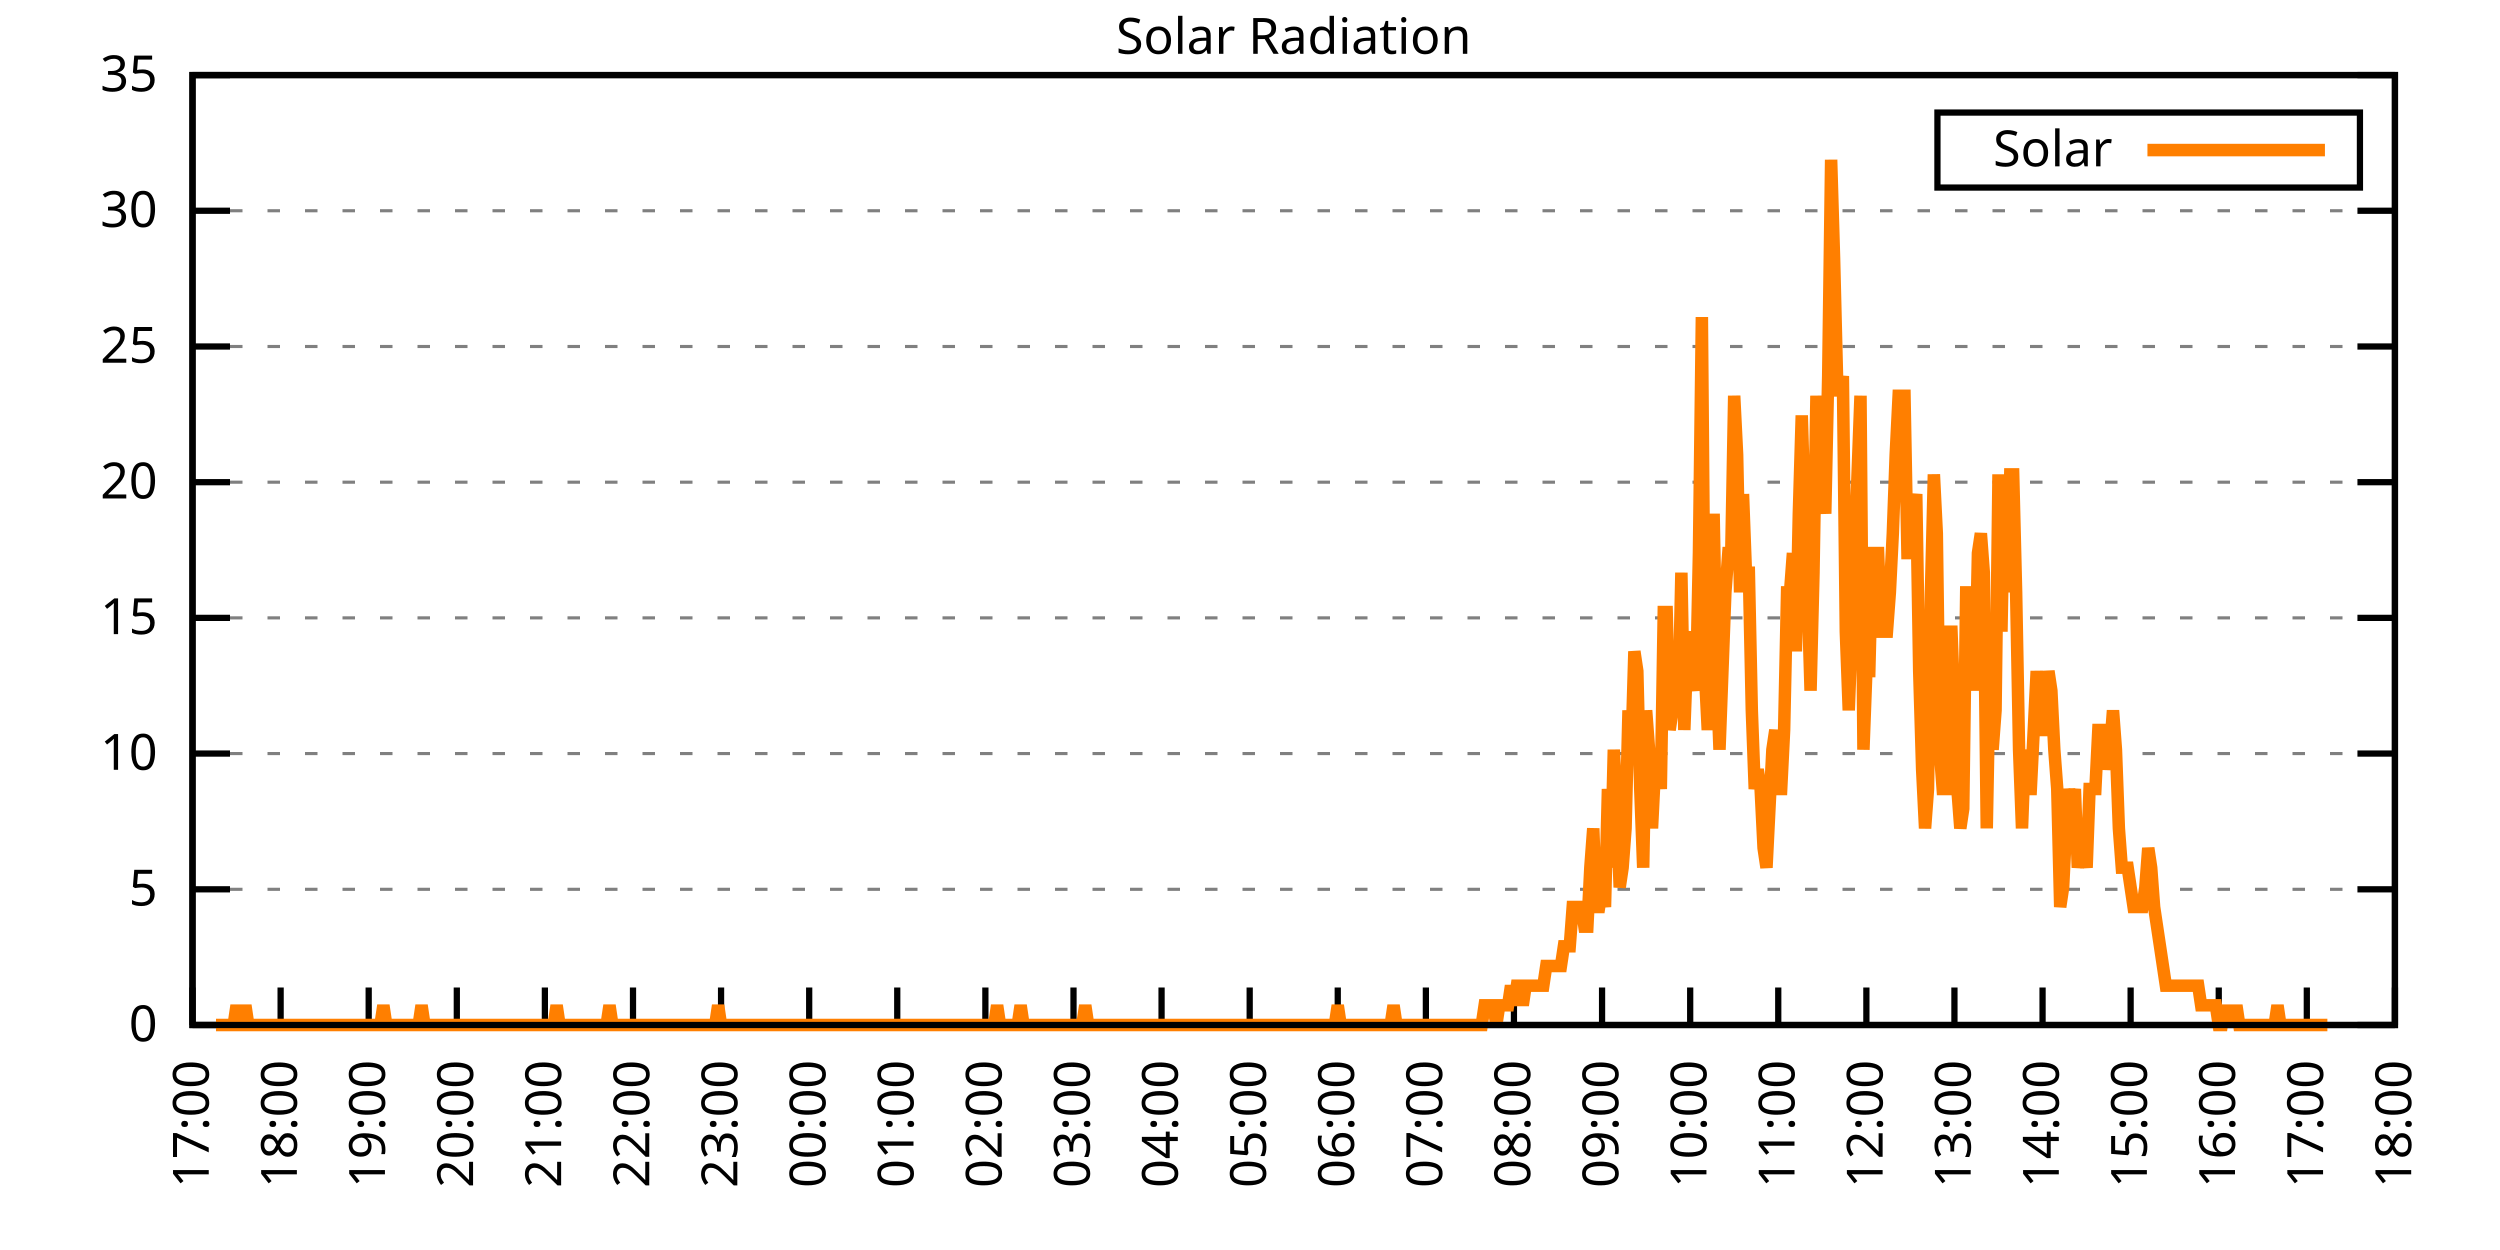
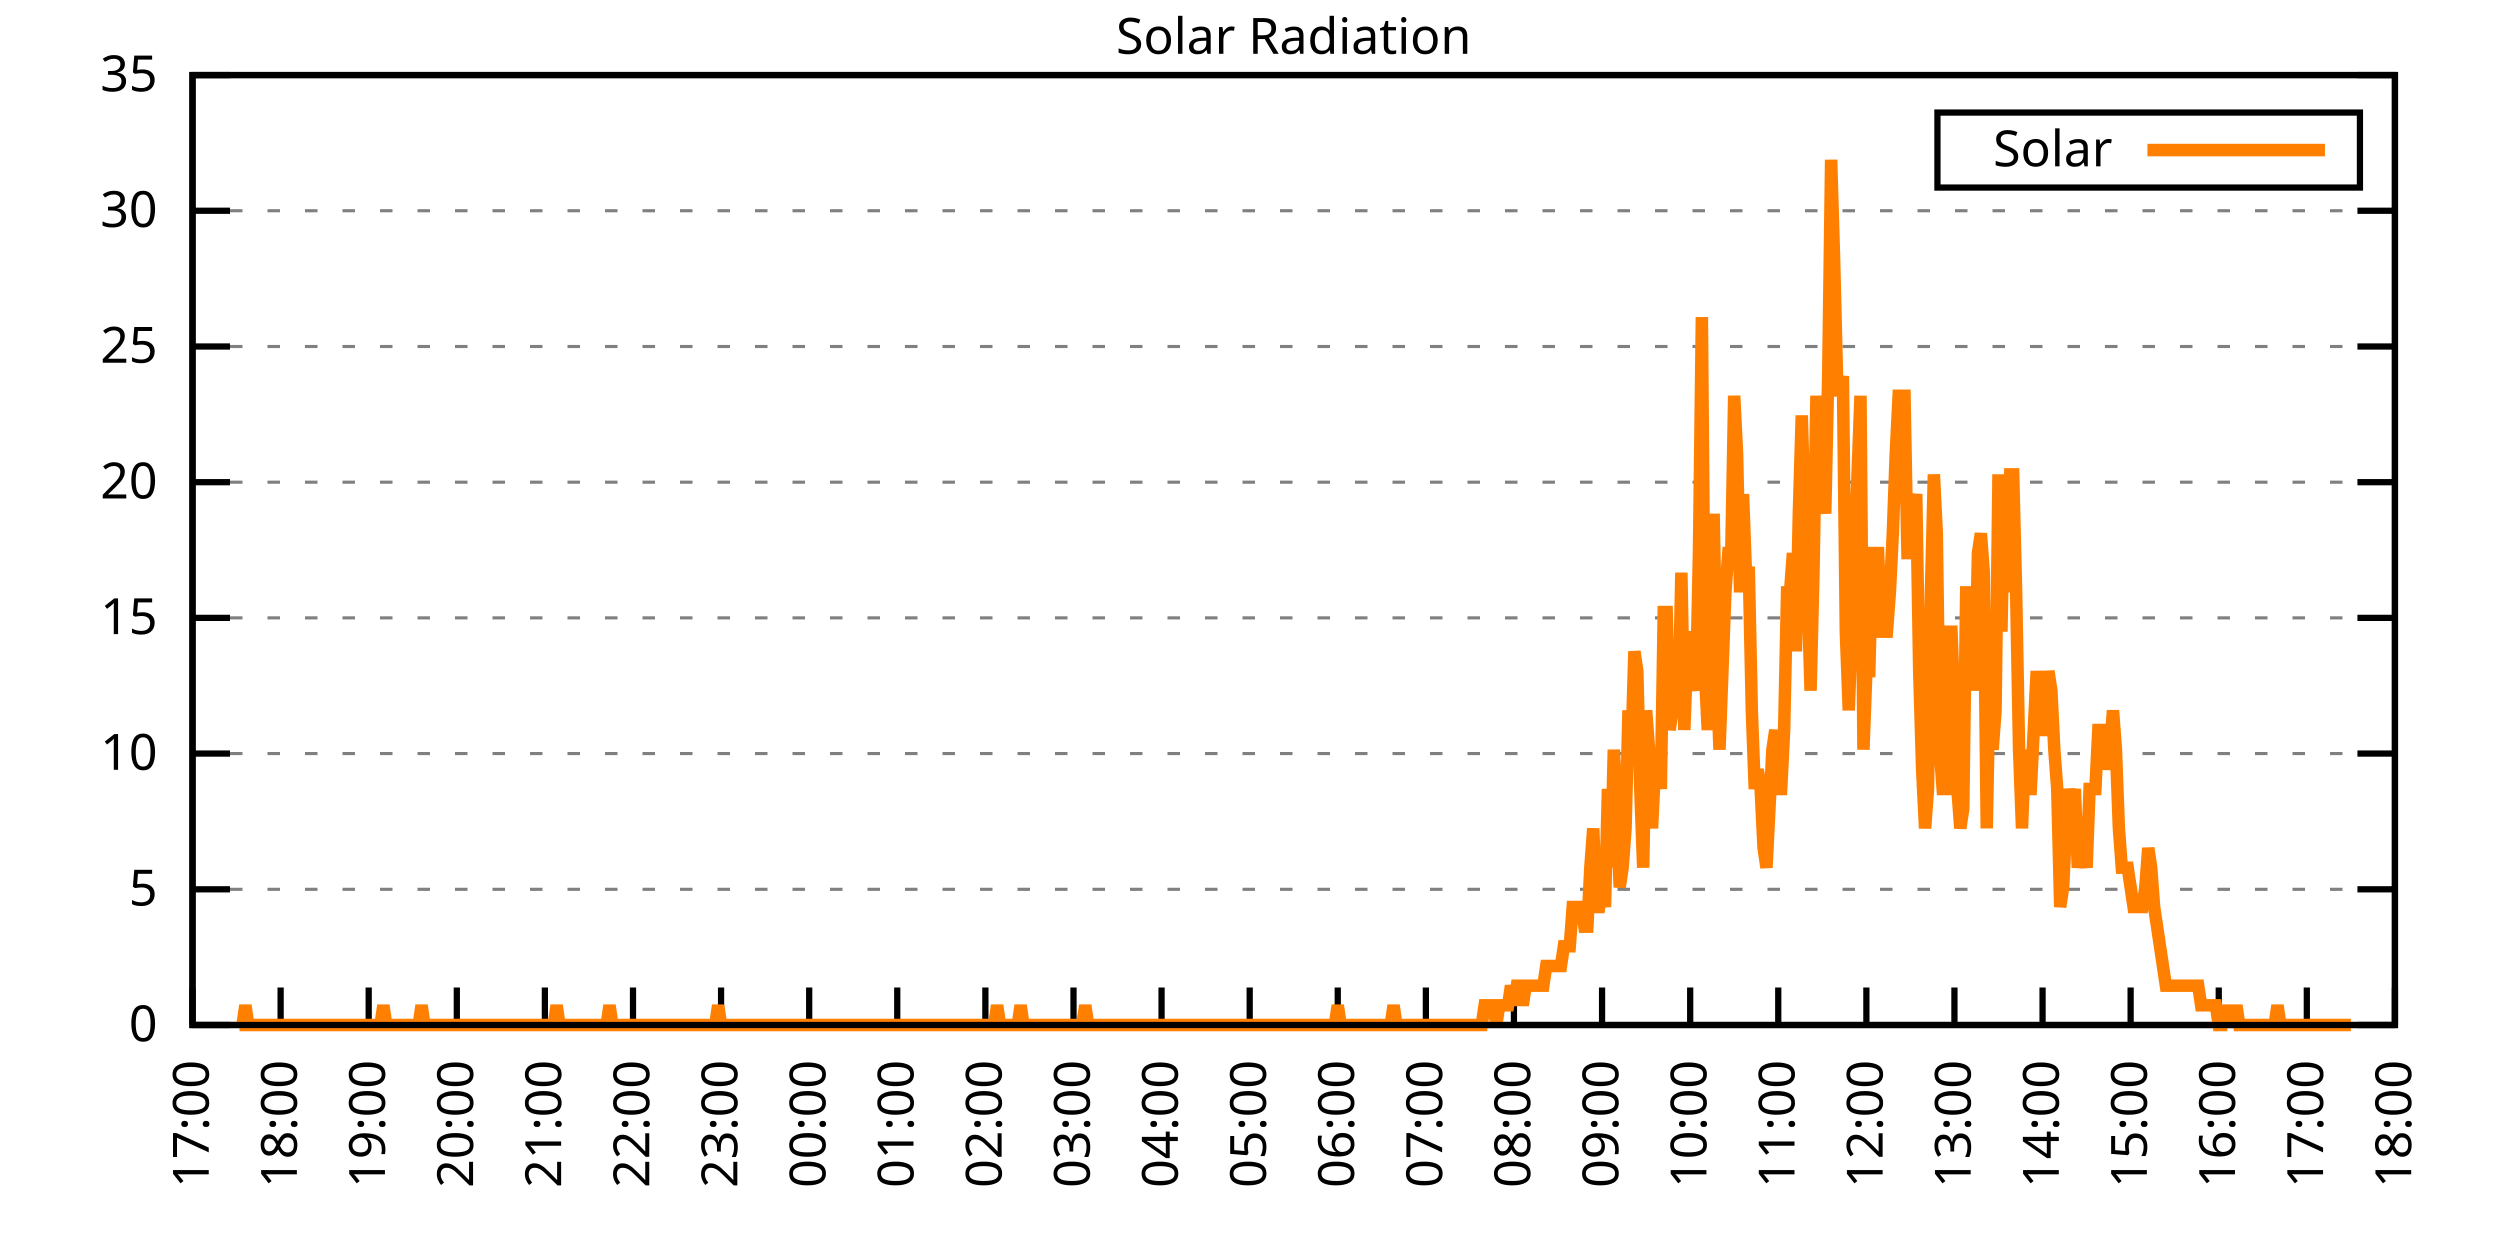
<svg xmlns="http://www.w3.org/2000/svg" xmlns:xlink="http://www.w3.org/1999/xlink" width="400" height="200" viewBox="0 0 400 200">
  <g id="gnuplot_canvas">
    <rect x="0" y="0" width="400" height="200" fill="none" />
    <defs>
      <circle id="gpDot" r="0.5" stroke-width="0.5" stroke="currentColor" />
      <path id="gpPt0" stroke-width="0.333" stroke="currentColor" d="M-1,0 h2 M0,-1 v2" />
      <path id="gpPt1" stroke-width="0.333" stroke="currentColor" d="M-1,-1 L1,1 M1,-1 L-1,1" />
      <path id="gpPt2" stroke-width="0.333" stroke="currentColor" d="M-1,0 L1,0 M0,-1 L0,1 M-1,-1 L1,1 M-1,1 L1,-1" />
      <rect id="gpPt3" stroke-width="0.333" stroke="currentColor" x="-1" y="-1" width="2" height="2" />
      <rect id="gpPt4" stroke-width="0.333" stroke="currentColor" fill="currentColor" x="-1" y="-1" width="2" height="2" />
      <circle id="gpPt5" stroke-width="0.333" stroke="currentColor" cx="0" cy="0" r="1" />
      <use xlink:href="#gpPt5" id="gpPt6" fill="currentColor" stroke="none" />
      <path id="gpPt7" stroke-width="0.333" stroke="currentColor" d="M0,-1.33 L-1.33,0.67 L1.33,0.67 z" />
      <use xlink:href="#gpPt7" id="gpPt8" fill="currentColor" stroke="none" />
      <use xlink:href="#gpPt7" id="gpPt9" stroke="currentColor" transform="rotate(180)" />
      <use xlink:href="#gpPt9" id="gpPt10" fill="currentColor" stroke="none" />
      <use xlink:href="#gpPt3" id="gpPt11" stroke="currentColor" transform="rotate(45)" />
      <use xlink:href="#gpPt11" id="gpPt12" fill="currentColor" stroke="none" />
      <path id="gpPt13" stroke-width="0.333" stroke="currentColor" d="M0,1.330 L1.265,0.411 L0.782,-1.067 L-0.782,-1.076 L-1.265,0.411 z" />
      <use xlink:href="#gpPt13" id="gpPt14" fill="currentColor" stroke="none" />
      <filter id="textbox" filterUnits="objectBoundingBox" x="0" y="0" height="1" width="1">
        <feFlood flood-color="white" flood-opacity="1" result="bgnd" />
        <feComposite in="SourceGraphic" in2="bgnd" operator="atop" />
      </filter>
      <filter id="greybox" filterUnits="objectBoundingBox" x="0" y="0" height="1" width="1">
        <feFlood flood-color="lightgrey" flood-opacity="1" result="grey" />
        <feComposite in="SourceGraphic" in2="grey" operator="atop" />
      </filter>
    </defs>
    <g fill="none" color="white" stroke="currentColor" stroke-width="1.00" stroke-linecap="butt" stroke-linejoin="miter">
</g>
    <g fill="none" color="black" stroke="currentColor" stroke-width="1.00" stroke-linecap="butt" stroke-linejoin="miter">
      <g stroke="none" shape-rendering="crispEdges">
        <polygon fill="rgb(255, 255, 255)" points="30.80,164.00 383.18,164.00 383.18,12.02 30.80,12.02 " />
      </g>
    </g>
    <g fill="none" color="black" stroke="currentColor" stroke-width="1.00" stroke-linecap="butt" stroke-linejoin="miter">
</g>
    <g fill="none" color="black" stroke="black" stroke-width="0.50" stroke-linecap="butt" stroke-linejoin="miter">
</g>
    <g fill="none" color="gray" stroke="currentColor" stroke-width="0.50" stroke-linecap="butt" stroke-linejoin="miter">
      <path stroke="gray" stroke-dasharray="2,4" class="gridline" d="M30.80,164.00 L383.19,164.00  " />
    </g>
    <g fill="none" color="gray" stroke="gray" stroke-width="1.00" stroke-linecap="butt" stroke-linejoin="miter">
</g>
    <g fill="none" color="black" stroke="currentColor" stroke-width="1.00" stroke-linecap="butt" stroke-linejoin="miter">
      <path stroke="black" d="M30.80,164.00 L36.80,164.00 M383.19,164.00 L377.19,164.00  " />
      <g transform="translate(25.20,166.60)" stroke="none" fill="black" font-family="Sans" font-size="8.00" text-anchor="end">
        <text>
          <tspan font-family="Sans"> 0</tspan>
        </text>
      </g>
    </g>
    <g fill="none" color="black" stroke="currentColor" stroke-width="1.00" stroke-linecap="butt" stroke-linejoin="miter">
</g>
    <g fill="none" color="black" stroke="black" stroke-width="0.50" stroke-linecap="butt" stroke-linejoin="miter">
</g>
    <g fill="none" color="gray" stroke="currentColor" stroke-width="0.50" stroke-linecap="butt" stroke-linejoin="miter">
      <path stroke="gray" stroke-dasharray="2,4" class="gridline" d="M30.80,142.29 L383.19,142.29  " />
    </g>
    <g fill="none" color="gray" stroke="gray" stroke-width="1.00" stroke-linecap="butt" stroke-linejoin="miter">
</g>
    <g fill="none" color="black" stroke="currentColor" stroke-width="1.00" stroke-linecap="butt" stroke-linejoin="miter">
      <path stroke="black" d="M30.80,142.29 L36.80,142.29 M383.19,142.29 L377.19,142.29  " />
      <g transform="translate(25.20,144.89)" stroke="none" fill="black" font-family="Sans" font-size="8.00" text-anchor="end">
        <text>
          <tspan font-family="Sans"> 5</tspan>
        </text>
      </g>
    </g>
    <g fill="none" color="black" stroke="currentColor" stroke-width="1.00" stroke-linecap="butt" stroke-linejoin="miter">
</g>
    <g fill="none" color="black" stroke="black" stroke-width="0.50" stroke-linecap="butt" stroke-linejoin="miter">
</g>
    <g fill="none" color="gray" stroke="currentColor" stroke-width="0.50" stroke-linecap="butt" stroke-linejoin="miter">
      <path stroke="gray" stroke-dasharray="2,4" class="gridline" d="M30.80,120.57 L383.19,120.57  " />
    </g>
    <g fill="none" color="gray" stroke="gray" stroke-width="1.00" stroke-linecap="butt" stroke-linejoin="miter">
</g>
    <g fill="none" color="black" stroke="currentColor" stroke-width="1.00" stroke-linecap="butt" stroke-linejoin="miter">
      <path stroke="black" d="M30.80,120.57 L36.80,120.57 M383.19,120.57 L377.19,120.57  " />
      <g transform="translate(25.20,123.17)" stroke="none" fill="black" font-family="Sans" font-size="8.00" text-anchor="end">
        <text>
          <tspan font-family="Sans"> 10</tspan>
        </text>
      </g>
    </g>
    <g fill="none" color="black" stroke="currentColor" stroke-width="1.00" stroke-linecap="butt" stroke-linejoin="miter">
</g>
    <g fill="none" color="black" stroke="black" stroke-width="0.50" stroke-linecap="butt" stroke-linejoin="miter">
</g>
    <g fill="none" color="gray" stroke="currentColor" stroke-width="0.50" stroke-linecap="butt" stroke-linejoin="miter">
      <path stroke="gray" stroke-dasharray="2,4" class="gridline" d="M30.80,98.86 L383.19,98.86  " />
    </g>
    <g fill="none" color="gray" stroke="gray" stroke-width="1.00" stroke-linecap="butt" stroke-linejoin="miter">
</g>
    <g fill="none" color="black" stroke="currentColor" stroke-width="1.00" stroke-linecap="butt" stroke-linejoin="miter">
      <path stroke="black" d="M30.80,98.86 L36.80,98.86 M383.19,98.86 L377.19,98.86  " />
      <g transform="translate(25.20,101.46)" stroke="none" fill="black" font-family="Sans" font-size="8.00" text-anchor="end">
        <text>
          <tspan font-family="Sans"> 15</tspan>
        </text>
      </g>
    </g>
    <g fill="none" color="black" stroke="currentColor" stroke-width="1.00" stroke-linecap="butt" stroke-linejoin="miter">
</g>
    <g fill="none" color="black" stroke="black" stroke-width="0.50" stroke-linecap="butt" stroke-linejoin="miter">
</g>
    <g fill="none" color="gray" stroke="currentColor" stroke-width="0.50" stroke-linecap="butt" stroke-linejoin="miter">
      <path stroke="gray" stroke-dasharray="2,4" class="gridline" d="M30.80,77.15 L383.19,77.15  " />
    </g>
    <g fill="none" color="gray" stroke="gray" stroke-width="1.00" stroke-linecap="butt" stroke-linejoin="miter">
</g>
    <g fill="none" color="black" stroke="currentColor" stroke-width="1.00" stroke-linecap="butt" stroke-linejoin="miter">
      <path stroke="black" d="M30.80,77.15 L36.80,77.15 M383.19,77.15 L377.19,77.15  " />
      <g transform="translate(25.20,79.75)" stroke="none" fill="black" font-family="Sans" font-size="8.00" text-anchor="end">
        <text>
          <tspan font-family="Sans"> 20</tspan>
        </text>
      </g>
    </g>
    <g fill="none" color="black" stroke="currentColor" stroke-width="1.00" stroke-linecap="butt" stroke-linejoin="miter">
</g>
    <g fill="none" color="black" stroke="black" stroke-width="0.50" stroke-linecap="butt" stroke-linejoin="miter">
</g>
    <g fill="none" color="gray" stroke="currentColor" stroke-width="0.50" stroke-linecap="butt" stroke-linejoin="miter">
      <path stroke="gray" stroke-dasharray="2,4" class="gridline" d="M30.80,55.44 L383.19,55.44  " />
    </g>
    <g fill="none" color="gray" stroke="gray" stroke-width="1.00" stroke-linecap="butt" stroke-linejoin="miter">
</g>
    <g fill="none" color="black" stroke="currentColor" stroke-width="1.00" stroke-linecap="butt" stroke-linejoin="miter">
      <path stroke="black" d="M30.80,55.44 L36.80,55.44 M383.19,55.44 L377.19,55.44  " />
      <g transform="translate(25.20,58.04)" stroke="none" fill="black" font-family="Sans" font-size="8.00" text-anchor="end">
        <text>
          <tspan font-family="Sans"> 25</tspan>
        </text>
      </g>
    </g>
    <g fill="none" color="black" stroke="currentColor" stroke-width="1.00" stroke-linecap="butt" stroke-linejoin="miter">
</g>
    <g fill="none" color="black" stroke="black" stroke-width="0.50" stroke-linecap="butt" stroke-linejoin="miter">
</g>
    <g fill="none" color="gray" stroke="currentColor" stroke-width="0.50" stroke-linecap="butt" stroke-linejoin="miter">
      <path stroke="gray" stroke-dasharray="2,4" class="gridline" d="M30.80,33.72 L383.19,33.72  " />
    </g>
    <g fill="none" color="gray" stroke="gray" stroke-width="1.00" stroke-linecap="butt" stroke-linejoin="miter">
</g>
    <g fill="none" color="black" stroke="currentColor" stroke-width="1.00" stroke-linecap="butt" stroke-linejoin="miter">
      <path stroke="black" d="M30.80,33.72 L36.80,33.72 M383.19,33.72 L377.19,33.72  " />
      <g transform="translate(25.20,36.32)" stroke="none" fill="black" font-family="Sans" font-size="8.00" text-anchor="end">
        <text>
          <tspan font-family="Sans"> 30</tspan>
        </text>
      </g>
    </g>
    <g fill="none" color="black" stroke="currentColor" stroke-width="1.00" stroke-linecap="butt" stroke-linejoin="miter">
</g>
    <g fill="none" color="black" stroke="black" stroke-width="0.50" stroke-linecap="butt" stroke-linejoin="miter">
</g>
    <g fill="none" color="gray" stroke="currentColor" stroke-width="0.50" stroke-linecap="butt" stroke-linejoin="miter">
      <path stroke="gray" stroke-dasharray="2,4" class="gridline" d="M30.80,12.01 L383.19,12.01  " />
    </g>
    <g fill="none" color="gray" stroke="gray" stroke-width="1.00" stroke-linecap="butt" stroke-linejoin="miter">
</g>
    <g fill="none" color="black" stroke="currentColor" stroke-width="1.00" stroke-linecap="butt" stroke-linejoin="miter">
      <path stroke="black" d="M30.80,12.01 L36.80,12.01 M383.19,12.01 L377.19,12.01  " />
      <g transform="translate(25.20,14.61)" stroke="none" fill="black" font-family="Sans" font-size="8.00" text-anchor="end">
        <text>
          <tspan font-family="Sans"> 35</tspan>
        </text>
      </g>
    </g>
    <g fill="none" color="black" stroke="currentColor" stroke-width="1.00" stroke-linecap="butt" stroke-linejoin="miter">
      <path stroke="black" d="M30.80,164.00 L30.80,158.00  " />
      <g transform="translate(33.40,169.60) rotate(270.00)" stroke="none" fill="black" font-family="Sans" font-size="8.00" text-anchor="end">
        <text>
          <tspan font-family="Sans">17:00</tspan>
        </text>
      </g>
    </g>
    <g fill="none" color="black" stroke="currentColor" stroke-width="1.00" stroke-linecap="butt" stroke-linejoin="miter">
      <path stroke="black" d="M44.90,164.00 L44.90,158.00  " />
      <g transform="translate(47.50,169.60) rotate(270.00)" stroke="none" fill="black" font-family="Sans" font-size="8.00" text-anchor="end">
        <text>
          <tspan font-family="Sans">18:00</tspan>
        </text>
      </g>
    </g>
    <g fill="none" color="black" stroke="currentColor" stroke-width="1.00" stroke-linecap="butt" stroke-linejoin="miter">
      <path stroke="black" d="M58.99,164.00 L58.99,158.00  " />
      <g transform="translate(61.59,169.60) rotate(270.00)" stroke="none" fill="black" font-family="Sans" font-size="8.00" text-anchor="end">
        <text>
          <tspan font-family="Sans">19:00</tspan>
        </text>
      </g>
    </g>
    <g fill="none" color="black" stroke="currentColor" stroke-width="1.00" stroke-linecap="butt" stroke-linejoin="miter">
      <path stroke="black" d="M73.09,164.00 L73.09,158.00  " />
      <g transform="translate(75.69,169.60) rotate(270.00)" stroke="none" fill="black" font-family="Sans" font-size="8.00" text-anchor="end">
        <text>
          <tspan font-family="Sans">20:00</tspan>
        </text>
      </g>
    </g>
    <g fill="none" color="black" stroke="currentColor" stroke-width="1.00" stroke-linecap="butt" stroke-linejoin="miter">
      <path stroke="black" d="M87.18,164.00 L87.18,158.00  " />
      <g transform="translate(89.78,169.60) rotate(270.00)" stroke="none" fill="black" font-family="Sans" font-size="8.00" text-anchor="end">
        <text>
          <tspan font-family="Sans">21:00</tspan>
        </text>
      </g>
    </g>
    <g fill="none" color="black" stroke="currentColor" stroke-width="1.00" stroke-linecap="butt" stroke-linejoin="miter">
      <path stroke="black" d="M101.28,164.00 L101.28,158.00  " />
      <g transform="translate(103.88,169.60) rotate(270.00)" stroke="none" fill="black" font-family="Sans" font-size="8.00" text-anchor="end">
        <text>
          <tspan font-family="Sans">22:00</tspan>
        </text>
      </g>
    </g>
    <g fill="none" color="black" stroke="currentColor" stroke-width="1.00" stroke-linecap="butt" stroke-linejoin="miter">
      <path stroke="black" d="M115.37,164.00 L115.37,158.00  " />
      <g transform="translate(117.97,169.60) rotate(270.00)" stroke="none" fill="black" font-family="Sans" font-size="8.00" text-anchor="end">
        <text>
          <tspan font-family="Sans">23:00</tspan>
        </text>
      </g>
    </g>
    <g fill="none" color="black" stroke="currentColor" stroke-width="1.00" stroke-linecap="butt" stroke-linejoin="miter">
      <path stroke="black" d="M129.47,164.00 L129.47,158.00  " />
      <g transform="translate(132.07,169.60) rotate(270.00)" stroke="none" fill="black" font-family="Sans" font-size="8.00" text-anchor="end">
        <text>
          <tspan font-family="Sans">00:00</tspan>
        </text>
      </g>
    </g>
    <g fill="none" color="black" stroke="currentColor" stroke-width="1.00" stroke-linecap="butt" stroke-linejoin="miter">
      <path stroke="black" d="M143.56,164.00 L143.56,158.00  " />
      <g transform="translate(146.16,169.60) rotate(270.00)" stroke="none" fill="black" font-family="Sans" font-size="8.00" text-anchor="end">
        <text>
          <tspan font-family="Sans">01:00</tspan>
        </text>
      </g>
    </g>
    <g fill="none" color="black" stroke="currentColor" stroke-width="1.00" stroke-linecap="butt" stroke-linejoin="miter">
      <path stroke="black" d="M157.66,164.00 L157.66,158.00  " />
      <g transform="translate(160.26,169.60) rotate(270.00)" stroke="none" fill="black" font-family="Sans" font-size="8.00" text-anchor="end">
        <text>
          <tspan font-family="Sans">02:00</tspan>
        </text>
      </g>
    </g>
    <g fill="none" color="black" stroke="currentColor" stroke-width="1.00" stroke-linecap="butt" stroke-linejoin="miter">
      <path stroke="black" d="M171.76,164.00 L171.76,158.00  " />
      <g transform="translate(174.36,169.60) rotate(270.00)" stroke="none" fill="black" font-family="Sans" font-size="8.00" text-anchor="end">
        <text>
          <tspan font-family="Sans">03:00</tspan>
        </text>
      </g>
    </g>
    <g fill="none" color="black" stroke="currentColor" stroke-width="1.00" stroke-linecap="butt" stroke-linejoin="miter">
      <path stroke="black" d="M185.85,164.00 L185.85,158.00  " />
      <g transform="translate(188.45,169.60) rotate(270.00)" stroke="none" fill="black" font-family="Sans" font-size="8.00" text-anchor="end">
        <text>
          <tspan font-family="Sans">04:00</tspan>
        </text>
      </g>
    </g>
    <g fill="none" color="black" stroke="currentColor" stroke-width="1.00" stroke-linecap="butt" stroke-linejoin="miter">
      <path stroke="black" d="M199.95,164.00 L199.95,158.00  " />
      <g transform="translate(202.55,169.60) rotate(270.00)" stroke="none" fill="black" font-family="Sans" font-size="8.00" text-anchor="end">
        <text>
          <tspan font-family="Sans">05:00</tspan>
        </text>
      </g>
    </g>
    <g fill="none" color="black" stroke="currentColor" stroke-width="1.00" stroke-linecap="butt" stroke-linejoin="miter">
      <path stroke="black" d="M214.04,164.00 L214.04,158.00  " />
      <g transform="translate(216.64,169.60) rotate(270.00)" stroke="none" fill="black" font-family="Sans" font-size="8.00" text-anchor="end">
        <text>
          <tspan font-family="Sans">06:00</tspan>
        </text>
      </g>
    </g>
    <g fill="none" color="black" stroke="currentColor" stroke-width="1.00" stroke-linecap="butt" stroke-linejoin="miter">
      <path stroke="black" d="M228.14,164.00 L228.14,158.00  " />
      <g transform="translate(230.74,169.60) rotate(270.00)" stroke="none" fill="black" font-family="Sans" font-size="8.00" text-anchor="end">
        <text>
          <tspan font-family="Sans">07:00</tspan>
        </text>
      </g>
    </g>
    <g fill="none" color="black" stroke="currentColor" stroke-width="1.00" stroke-linecap="butt" stroke-linejoin="miter">
      <path stroke="black" d="M242.23,164.00 L242.23,158.00  " />
      <g transform="translate(244.83,169.60) rotate(270.00)" stroke="none" fill="black" font-family="Sans" font-size="8.00" text-anchor="end">
        <text>
          <tspan font-family="Sans">08:00</tspan>
        </text>
      </g>
    </g>
    <g fill="none" color="black" stroke="currentColor" stroke-width="1.00" stroke-linecap="butt" stroke-linejoin="miter">
      <path stroke="black" d="M256.33,164.00 L256.33,158.00  " />
      <g transform="translate(258.93,169.60) rotate(270.00)" stroke="none" fill="black" font-family="Sans" font-size="8.00" text-anchor="end">
        <text>
          <tspan font-family="Sans">09:00</tspan>
        </text>
      </g>
    </g>
    <g fill="none" color="black" stroke="currentColor" stroke-width="1.00" stroke-linecap="butt" stroke-linejoin="miter">
      <path stroke="black" d="M270.43,164.00 L270.43,158.00  " />
      <g transform="translate(273.03,169.60) rotate(270.00)" stroke="none" fill="black" font-family="Sans" font-size="8.00" text-anchor="end">
        <text>
          <tspan font-family="Sans">10:00</tspan>
        </text>
      </g>
    </g>
    <g fill="none" color="black" stroke="currentColor" stroke-width="1.00" stroke-linecap="butt" stroke-linejoin="miter">
      <path stroke="black" d="M284.52,164.00 L284.52,158.00  " />
      <g transform="translate(287.12,169.60) rotate(270.00)" stroke="none" fill="black" font-family="Sans" font-size="8.00" text-anchor="end">
        <text>
          <tspan font-family="Sans">11:00</tspan>
        </text>
      </g>
    </g>
    <g fill="none" color="black" stroke="currentColor" stroke-width="1.00" stroke-linecap="butt" stroke-linejoin="miter">
      <path stroke="black" d="M298.62,164.00 L298.62,158.00  " />
      <g transform="translate(301.22,169.60) rotate(270.00)" stroke="none" fill="black" font-family="Sans" font-size="8.00" text-anchor="end">
        <text>
          <tspan font-family="Sans">12:00</tspan>
        </text>
      </g>
    </g>
    <g fill="none" color="black" stroke="currentColor" stroke-width="1.00" stroke-linecap="butt" stroke-linejoin="miter">
      <path stroke="black" d="M312.71,164.00 L312.71,158.00  " />
      <g transform="translate(315.31,169.60) rotate(270.00)" stroke="none" fill="black" font-family="Sans" font-size="8.00" text-anchor="end">
        <text>
          <tspan font-family="Sans">13:00</tspan>
        </text>
      </g>
    </g>
    <g fill="none" color="black" stroke="currentColor" stroke-width="1.00" stroke-linecap="butt" stroke-linejoin="miter">
      <path stroke="black" d="M326.81,164.00 L326.81,158.00  " />
      <g transform="translate(329.41,169.60) rotate(270.00)" stroke="none" fill="black" font-family="Sans" font-size="8.00" text-anchor="end">
        <text>
          <tspan font-family="Sans">14:00</tspan>
        </text>
      </g>
    </g>
    <g fill="none" color="black" stroke="currentColor" stroke-width="1.00" stroke-linecap="butt" stroke-linejoin="miter">
      <path stroke="black" d="M340.90,164.00 L340.90,158.00  " />
      <g transform="translate(343.50,169.60) rotate(270.00)" stroke="none" fill="black" font-family="Sans" font-size="8.00" text-anchor="end">
        <text>
          <tspan font-family="Sans">15:00</tspan>
        </text>
      </g>
    </g>
    <g fill="none" color="black" stroke="currentColor" stroke-width="1.00" stroke-linecap="butt" stroke-linejoin="miter">
      <path stroke="black" d="M355.00,164.00 L355.00,158.00  " />
      <g transform="translate(357.60,169.60) rotate(270.00)" stroke="none" fill="black" font-family="Sans" font-size="8.00" text-anchor="end">
        <text>
          <tspan font-family="Sans">16:00</tspan>
        </text>
      </g>
    </g>
    <g fill="none" color="black" stroke="currentColor" stroke-width="1.00" stroke-linecap="butt" stroke-linejoin="miter">
      <path stroke="black" d="M369.09,164.00 L369.09,158.00  " />
      <g transform="translate(371.69,169.60) rotate(270.00)" stroke="none" fill="black" font-family="Sans" font-size="8.00" text-anchor="end">
        <text>
          <tspan font-family="Sans">17:00</tspan>
        </text>
      </g>
    </g>
    <g fill="none" color="black" stroke="currentColor" stroke-width="1.00" stroke-linecap="butt" stroke-linejoin="miter">
      <path stroke="black" d="M383.19,164.00 L383.19,158.00  " />
      <g transform="translate(385.79,169.60) rotate(270.00)" stroke="none" fill="black" font-family="Sans" font-size="8.00" text-anchor="end">
        <text>
          <tspan font-family="Sans">18:00</tspan>
        </text>
      </g>
    </g>
    <g fill="none" color="black" stroke="currentColor" stroke-width="1.00" stroke-linecap="butt" stroke-linejoin="miter">
</g>
    <g fill="none" color="black" stroke="currentColor" stroke-width="1.00" stroke-linecap="butt" stroke-linejoin="miter">
      <path stroke="black" d="M30.80,12.01 L30.80,164.00 L383.19,164.00 L383.19,12.01 L30.80,12.01 Z  " />
    </g>
    <g fill="none" color="black" stroke="currentColor" stroke-width="1.00" stroke-linecap="butt" stroke-linejoin="miter">
</g>
    <g fill="none" color="black" stroke="currentColor" stroke-width="1.00" stroke-linecap="butt" stroke-linejoin="miter">
      <path stroke="black" d="M309.99,30.01 L309.99,18.01 L377.59,18.01 L377.59,30.01 L309.99,30.01 Z  " />
    </g>
    <g id="Solar_Radiation_plot_1">
      <g fill="none" color="white" stroke="black" stroke-width="2.00" stroke-linecap="butt" stroke-linejoin="miter">
</g>
      <g fill="none" color="black" stroke="currentColor" stroke-width="2.00" stroke-linecap="butt" stroke-linejoin="miter">
        <g transform="translate(337.99,26.61)" stroke="none" fill="black" font-family="Sans" font-size="8.00" text-anchor="end">
          <text>
            <tspan font-family="Sans">Solar</tspan>
          </text>
        </g>
      </g>
      <g fill="none" color="black" stroke="currentColor" stroke-width="2.00" stroke-linecap="butt" stroke-linejoin="miter">
-         <path stroke="rgb(255, 127,   0)" d="M343.59,24.01 L371.99,24.01 M34.56,164.00 L35.03,164.00 L35.50,164.00 L35.97,164.00 L36.44,164.00 L36.91,164.00   L37.38,164.00 L37.85,160.85 L38.32,164.00 L38.79,164.00 L39.26,160.85 L39.73,164.00 L40.20,164.00 L40.67,164.00   L41.14,164.00 L41.61,164.00 L42.08,164.00 L42.55,164.00 L43.02,164.00 L43.49,164.00 L43.96,164.00 L44.43,164.00   L44.90,164.00 L45.37,164.00 L45.84,164.00 L46.31,164.00 L46.78,164.00 L47.24,164.00 L47.71,164.00 L48.18,164.00   L48.65,164.00 L49.12,164.00 L49.59,164.00 L50.06,164.00 L50.53,164.00 L51.00,164.00 L51.47,164.00 L51.94,164.00   L52.41,164.00 L52.88,164.00 L53.35,164.00 L53.82,164.00 L54.29,164.00 L54.76,164.00 L55.23,164.00 L55.70,164.00   L56.17,164.00 L56.64,164.00 L57.11,164.00 L57.58,164.00 L58.05,164.00 L58.52,164.00 L58.99,164.00 L59.46,164.00   L59.93,164.00 L60.40,164.00 L60.87,164.00 L61.34,160.85 L61.81,164.00 L62.28,164.00 L62.75,164.00 L63.22,164.00   L63.69,164.00 L64.16,164.00 L64.63,164.00 L65.10,164.00 L65.57,164.00 L66.04,164.00 L66.51,164.00 L66.98,164.00   L67.45,160.85 L67.92,164.00 L68.39,164.00 L68.86,164.00 L69.33,164.00 L69.80,164.00 L70.27,164.00 L70.74,164.00   L71.21,164.00 L71.68,164.00 L72.15,164.00 L72.62,164.00 L73.09,164.00 L73.56,164.00 L74.03,164.00 L74.50,164.00   L74.97,164.00 L75.44,164.00 L75.91,164.00 L76.38,164.00 L76.85,164.00 L77.32,164.00 L77.79,164.00 L78.26,164.00   L78.73,164.00 L79.19,164.00 L79.66,164.00 L80.13,164.00 L80.60,164.00 L81.07,164.00 L81.54,164.00 L82.01,164.00   L82.48,164.00 L82.95,164.00 L83.42,164.00 L83.89,164.00 L84.36,164.00 L84.83,164.00 L85.30,164.00 L85.77,164.00   L86.24,164.00 L86.71,164.00 L87.18,164.00 L87.65,164.00 L88.12,164.00 L88.59,164.00 L89.06,160.85 L89.53,164.00   L90.00,164.00 L90.47,164.00 L90.94,164.00 L91.41,164.00 L91.88,164.00 L92.35,164.00 L92.82,164.00 L93.29,164.00   L93.76,164.00 L94.23,164.00 L94.70,164.00 L95.17,164.00 L95.64,164.00 L96.11,164.00 L96.58,164.00 L97.05,164.00   L97.52,160.85 L97.99,164.00 L98.46,164.00 L98.93,164.00 L99.40,164.00 L99.87,164.00 L100.34,164.00 L100.81,164.00   L101.28,164.00 L101.75,164.00 L102.22,164.00 L102.69,164.00 L103.16,164.00 L103.63,164.00 L104.10,164.00 L104.57,164.00   L105.04,164.00 L105.51,164.00 L105.98,164.00 L106.45,164.00 L106.92,164.00 L107.39,164.00 L107.86,164.00 L108.33,164.00   L108.80,164.00 L109.27,164.00 L109.74,164.00 L110.21,164.00 L110.68,164.00 L111.14,164.00 L111.61,164.00 L112.08,164.00   L112.55,164.00 L113.02,164.00 L113.49,164.00 L113.96,164.00 L114.43,164.00 L114.90,160.85 L115.37,164.00 L115.84,164.00   L116.31,164.00 L116.78,164.00 L117.25,164.00 L117.72,164.00 L118.19,164.00 L118.66,164.00 L119.13,164.00 L119.60,164.00   L120.07,164.00 L120.54,164.00 L121.01,164.00 L121.48,164.00 L121.95,164.00 L122.42,164.00 L122.89,164.00 L123.36,164.00   L123.83,164.00 L124.30,164.00 L124.77,164.00 L125.24,164.00 L125.71,164.00 L126.18,164.00 L126.65,164.00 L127.12,164.00   L127.59,164.00 L128.06,164.00 L128.53,164.00 L129.00,164.00 L129.47,164.00 L129.94,164.00 L130.41,164.00 L130.88,164.00   L131.35,164.00 L131.82,164.00 L132.29,164.00 L132.76,164.00 L133.23,164.00 L133.70,164.00 L134.17,164.00 L134.64,164.00   L135.11,164.00 L135.58,164.00 L136.05,164.00 L136.52,164.00 L136.99,164.00 L137.46,164.00 L137.93,164.00 L138.40,164.00   L138.87,164.00 L139.34,164.00 L139.81,164.00 L140.28,164.00 L140.75,164.00 L141.22,164.00 L141.69,164.00 L142.16,164.00   L142.63,164.00 L143.09,164.00 L143.56,164.00 L144.03,164.00 L144.50,164.00 L144.97,164.00 L145.44,164.00 L145.91,164.00   L146.38,164.00 L146.85,164.00 L147.32,164.00 L147.79,164.00 L148.26,164.00 L148.73,164.00 L149.20,164.00 L149.67,164.00   L150.14,164.00 L150.61,164.00 L151.08,164.00 L151.55,164.00 L152.02,164.00 L152.49,164.00 L152.96,164.00 L153.43,164.00   L153.90,164.00 L154.37,164.00 L154.84,164.00 L155.31,164.00 L155.78,164.00 L156.25,164.00 L156.72,164.00 L157.19,164.00   L157.66,164.00 L158.13,164.00 L158.60,164.00 L159.07,164.00 L159.54,160.85 L160.01,164.00 L160.48,164.00 L160.95,164.00   L161.42,164.00 L161.89,164.00 L162.36,164.00 L162.83,164.00 L163.30,160.85 L163.77,164.00 L164.24,164.00 L164.71,164.00   L165.18,164.00 L165.65,164.00 L166.12,164.00 L166.59,164.00 L167.06,164.00 L167.53,164.00 L168.00,164.00 L168.47,164.00   L168.94,164.00 L169.41,164.00 L169.88,164.00 L170.35,164.00 L170.82,164.00 L171.29,164.00 L171.76,164.00 L172.23,164.00   L172.70,164.00 L173.17,164.00 L173.64,160.85 L174.11,164.00 L174.58,164.00 L175.04,164.00 L175.51,164.00 L175.98,164.00   L176.45,164.00 L176.92,164.00 L177.39,164.00 L177.86,164.00 L178.33,164.00 L178.80,164.00 L179.27,164.00 L179.74,164.00   L180.21,164.00 L180.68,164.00 L181.15,164.00 L181.62,164.00 L182.09,164.00 L182.56,164.00 L183.03,164.00 L183.50,164.00   L183.97,164.00 L184.44,164.00 L184.91,164.00 L185.38,164.00 L185.85,164.00 L186.32,164.00 L186.79,164.00 L187.26,164.00   L187.73,164.00 L188.20,164.00 L188.67,164.00 L189.14,164.00 L189.61,164.00 L190.08,164.00 L190.55,164.00 L191.02,164.00   L191.49,164.00 L191.96,164.00 L192.43,164.00 L192.90,164.00 L193.37,164.00 L193.84,164.00 L194.31,164.00 L194.78,164.00   L195.25,164.00 L195.72,164.00 L196.19,164.00 L196.66,164.00 L197.13,164.00 L197.60,164.00 L198.07,164.00 L198.54,164.00   L199.01,164.00 L199.48,164.00 L199.95,164.00 L200.42,164.00 L200.89,164.00 L201.36,164.00 L201.83,164.00 L202.30,164.00   L202.77,164.00 L203.24,164.00 L203.71,164.00 L204.18,164.00 L204.65,164.00 L205.12,164.00 L205.59,164.00 L206.06,164.00   L206.53,164.00 L207.00,164.00 L207.46,164.00 L207.93,164.00 L208.40,164.00 L208.87,164.00 L209.34,164.00 L209.81,164.00   L210.28,164.00 L210.75,164.00 L211.22,164.00 L211.69,164.00 L212.16,164.00 L212.63,164.00 L213.10,164.00 L213.57,164.00   L214.04,160.85 L214.51,164.00 L214.98,164.00 L215.45,164.00 L215.92,164.00 L216.39,164.00 L216.86,164.00 L217.33,164.00   L217.80,164.00 L218.27,164.00 L218.74,164.00 L219.21,164.00 L219.68,164.00 L220.15,164.00 L220.62,164.00 L221.09,164.00   L221.56,164.00 L222.03,164.00 L222.50,164.00 L222.97,160.85 L223.44,164.00 L223.91,164.00 L224.38,164.00 L224.85,164.00   L225.32,164.00 L225.79,164.00 L226.26,164.00 L226.73,164.00 L227.20,164.00 L227.67,164.00 L228.14,164.00 L228.61,164.00   L229.08,164.00 L229.55,164.00 L230.02,164.00 L230.49,164.00 L230.96,164.00 L231.43,164.00 L231.90,164.00 L232.37,164.00   L232.84,164.00 L233.31,164.00 L233.78,164.00 L234.25,164.00 L234.72,164.00 L235.19,164.00 L235.66,164.00 L236.13,164.00   L236.60,164.00 L237.07,164.00 L237.54,160.85 L238.01,160.85 L238.48,160.85 L238.95,160.85 L239.41,164.00 L239.88,160.85   L240.35,160.85 L240.82,160.85 L241.29,160.85 L241.76,157.71 L242.23,160.85 L242.70,157.71 L243.17,157.71 L243.64,160.85   L244.11,157.71 L244.58,157.71 L245.05,157.71 L245.52,157.71 L245.99,157.71 L246.46,157.71 L246.93,157.71 L247.40,154.56   L247.87,154.56 L248.34,154.56 L248.81,154.56 L249.28,154.56 L249.75,154.56 L250.22,151.41 L250.69,151.41 L251.16,151.41   L251.63,145.12 L252.10,145.12 L252.57,145.12 L253.04,145.12 L253.51,148.27 L253.98,148.27 L254.45,138.83 L254.92,132.54   L255.39,145.12 L255.86,145.12 L256.33,141.98 L256.80,145.12 L257.27,126.24 L257.74,138.83 L258.21,119.95 L258.68,129.39   L259.15,141.98 L259.62,138.83 L260.09,132.54 L260.56,113.66 L261.03,119.95 L261.50,104.22 L261.97,107.37 L262.44,126.24   L262.91,138.83 L263.38,113.66 L263.85,119.95 L264.32,132.54 L264.79,123.10 L265.26,119.95 L265.73,126.24 L266.20,97.93   L266.67,97.93 L267.14,116.80 L267.61,113.66 L268.08,107.37 L268.55,113.66 L269.02,91.63 L269.49,116.80 L269.96,104.22   L270.43,101.07 L270.90,107.37 L271.36,110.51 L271.83,88.49 L272.30,50.73 L272.77,107.37 L273.24,116.80 L273.71,107.37   L274.18,82.19 L274.65,107.37 L275.12,119.95 L275.59,107.37 L276.06,94.78 L276.53,88.49 L277.00,88.49 L277.47,63.32   L277.94,72.76 L278.41,94.78 L278.88,79.05 L279.35,91.63 L279.82,91.63 L280.29,113.66 L280.76,126.24 L281.23,123.10   L281.70,126.24 L282.17,135.68 L282.64,138.83 L283.11,129.39 L283.58,119.95 L284.05,116.80 L284.52,126.24 L284.99,126.24   L285.46,116.80 L285.93,94.78 L286.40,94.78 L286.87,88.49 L287.34,104.22 L287.81,82.19 L288.28,66.46 L288.75,82.19   L289.22,94.78 L289.69,110.51 L290.16,91.63 L290.63,63.32 L291.10,75.90 L291.57,75.90 L292.04,82.19 L292.51,60.17   L292.98,25.56 L293.45,41.29 L293.92,60.17 L294.39,63.32 L294.86,60.17 L295.33,101.07 L295.80,113.66 L296.27,101.07   L296.74,88.49 L297.21,75.90 L297.68,63.32 L298.15,119.95 L298.62,107.37 L299.09,107.37 L299.56,88.49 L300.03,88.49   L300.50,88.49 L300.97,101.07 L301.44,101.07 L301.91,101.07 L302.38,94.78 L302.85,85.34 L303.31,72.76 L303.78,63.32   L304.25,63.32 L304.72,63.32 L305.19,88.49 L305.66,88.49 L306.13,82.19 L306.60,79.05 L307.07,107.37 L307.54,123.10   L308.01,132.54 L308.48,126.24 L308.95,94.78 L309.42,75.90 L309.89,85.34 L310.36,119.95 L310.83,126.24 L311.30,126.24   L311.77,101.07 L312.24,101.07 L312.71,113.66 L313.18,126.24 L313.65,132.54 L314.12,129.39 L314.59,94.78 L315.06,94.78   L315.53,97.93 L316.00,110.51 L316.47,88.49 L316.94,85.34 L317.41,91.63 L317.88,132.54 L318.35,107.37 L318.82,119.95   L319.29,113.66 L319.76,75.90 L320.23,101.07 L320.70,75.90 L321.17,94.78 L321.64,75.90 L322.11,75.90 L322.58,94.78   L323.05,119.95 L323.52,132.54 L323.99,119.95 L324.46,126.24 L324.93,126.24 L325.40,116.80 L325.87,107.37 L326.34,113.66   L326.81,116.80 L327.28,116.80 L327.75,107.37 L328.22,110.51 L328.69,119.95 L329.16,126.24 L329.63,145.12 L330.10,141.98   L330.57,132.54 L331.04,126.24 L331.51,129.39 L331.98,126.24 L332.45,138.83 L332.92,135.68 L333.39,135.68 L333.86,138.83   L334.33,126.24 L334.80,126.24 L335.26,126.24 L335.73,116.80 L336.20,116.80 L336.67,123.10 L337.14,119.95 L337.61,119.95   L338.08,113.66 L338.55,119.95 L339.02,132.54 L339.49,138.83 L339.96,138.83 L340.43,138.83 L340.90,141.98 L341.37,145.12   L341.84,145.12 L342.31,145.12 L342.78,145.12 L343.25,141.98 L343.72,135.68 L344.19,138.83 L344.66,145.12 L345.13,148.27   L345.60,151.41 L346.07,154.56 L346.54,157.71 L347.01,157.71 L347.48,157.71 L347.95,157.71 L348.42,157.71 L348.89,157.71   L349.36,157.71 L349.83,157.71 L350.30,157.71 L350.77,157.71 L351.24,157.71 L351.71,157.71 L352.18,160.85 L352.65,160.85   L353.12,160.85 L353.59,160.85 L354.06,160.85 L354.53,160.85 L355.00,164.00 L355.47,164.00 L355.94,160.85 L356.41,164.00   L356.88,160.85 L357.35,164.00 L357.82,160.85 L358.29,164.00 L358.76,164.00 L359.23,164.00 L359.70,164.00 L360.17,164.00   L360.64,164.00 L361.11,164.00 L361.58,164.00 L362.05,164.00 L362.52,164.00 L362.99,164.00 L363.46,164.00 L363.93,164.00   L364.40,160.85 L364.87,164.00 L365.34,164.00 L365.81,164.00 L366.28,164.00 L366.75,164.00 L367.21,164.00 L367.68,164.00   L368.15,164.00 L368.62,164.00 L369.09,164.00 L369.56,164.00 L370.03,164.00 L370.50,164.00 L370.97,164.00 L371.44,164.00   L371.91,164.00 L372.38,164.00  " />
+         <path stroke="rgb(255, 127,   0)" d="M343.59,24.01 L371.99,24.01 M38.32,164.00 L38.79,164.00 L39.26,160.85 L39.73,164.00 L40.20,164.00 L40.67,164.00   L41.14,164.00 L41.61,164.00 L42.08,164.00 L42.55,164.00 L43.02,164.00 L43.49,164.00 L43.96,164.00 L44.43,164.00   L44.90,164.00 L45.37,164.00 L45.84,164.00 L46.31,164.00 L46.78,164.00 L47.24,164.00 L47.71,164.00 L48.18,164.00   L48.65,164.00 L49.12,164.00 L49.59,164.00 L50.06,164.00 L50.53,164.00 L51.00,164.00 L51.47,164.00 L51.94,164.00   L52.41,164.00 L52.88,164.00 L53.35,164.00 L53.82,164.00 L54.29,164.00 L54.76,164.00 L55.23,164.00 L55.70,164.00   L56.17,164.00 L56.64,164.00 L57.11,164.00 L57.58,164.00 L58.05,164.00 L58.52,164.00 L58.99,164.00 L59.46,164.00   L59.93,164.00 L60.40,164.00 L60.87,164.00 L61.34,160.85 L61.81,164.00 L62.28,164.00 L62.75,164.00 L63.22,164.00   L63.69,164.00 L64.16,164.00 L64.63,164.00 L65.10,164.00 L65.57,164.00 L66.04,164.00 L66.51,164.00 L66.98,164.00   L67.45,160.85 L67.92,164.00 L68.39,164.00 L68.86,164.00 L69.33,164.00 L69.80,164.00 L70.27,164.00 L70.74,164.00   L71.21,164.00 L71.68,164.00 L72.15,164.00 L72.62,164.00 L73.09,164.00 L73.56,164.00 L74.03,164.00 L74.50,164.00   L74.97,164.00 L75.44,164.00 L75.91,164.00 L76.38,164.00 L76.85,164.00 L77.32,164.00 L77.79,164.00 L78.26,164.00   L78.73,164.00 L79.19,164.00 L79.66,164.00 L80.13,164.00 L80.60,164.00 L81.07,164.00 L81.54,164.00 L82.01,164.00   L82.48,164.00 L82.95,164.00 L83.42,164.00 L83.89,164.00 L84.36,164.00 L84.83,164.00 L85.30,164.00 L85.77,164.00   L86.24,164.00 L86.71,164.00 L87.18,164.00 L87.65,164.00 L88.12,164.00 L88.59,164.00 L89.06,160.85 L89.53,164.00   L90.00,164.00 L90.47,164.00 L90.94,164.00 L91.41,164.00 L91.88,164.00 L92.35,164.00 L92.82,164.00 L93.29,164.00   L93.76,164.00 L94.23,164.00 L94.70,164.00 L95.17,164.00 L95.64,164.00 L96.11,164.00 L96.58,164.00 L97.05,164.00   L97.52,160.85 L97.99,164.00 L98.46,164.00 L98.93,164.00 L99.40,164.00 L99.87,164.00 L100.34,164.00 L100.81,164.00   L101.28,164.00 L101.75,164.00 L102.22,164.00 L102.69,164.00 L103.16,164.00 L103.63,164.00 L104.10,164.00 L104.57,164.00   L105.04,164.00 L105.51,164.00 L105.98,164.00 L106.45,164.00 L106.92,164.00 L107.39,164.00 L107.86,164.00 L108.33,164.00   L108.80,164.00 L109.27,164.00 L109.74,164.00 L110.21,164.00 L110.68,164.00 L111.14,164.00 L111.61,164.00 L112.08,164.00   L112.55,164.00 L113.02,164.00 L113.49,164.00 L113.96,164.00 L114.43,164.00 L114.90,160.85 L115.37,164.00 L115.84,164.00   L116.31,164.00 L116.78,164.00 L117.25,164.00 L117.72,164.00 L118.19,164.00 L118.66,164.00 L119.13,164.00 L119.60,164.00   L120.07,164.00 L120.54,164.00 L121.01,164.00 L121.48,164.00 L121.95,164.00 L122.42,164.00 L122.89,164.00 L123.36,164.00   L123.83,164.00 L124.30,164.00 L124.77,164.00 L125.24,164.00 L125.71,164.00 L126.18,164.00 L126.65,164.00 L127.12,164.00   L127.59,164.00 L128.06,164.00 L128.53,164.00 L129.00,164.00 L129.47,164.00 L129.94,164.00 L130.41,164.00 L130.88,164.00   L131.35,164.00 L131.82,164.00 L132.29,164.00 L132.76,164.00 L133.23,164.00 L133.70,164.00 L134.17,164.00 L134.64,164.00   L135.11,164.00 L135.58,164.00 L136.05,164.00 L136.52,164.00 L136.99,164.00 L137.46,164.00 L137.93,164.00 L138.40,164.00   L138.87,164.00 L139.34,164.00 L139.81,164.00 L140.28,164.00 L140.75,164.00 L141.22,164.00 L141.69,164.00 L142.16,164.00   L142.63,164.00 L143.09,164.00 L143.56,164.00 L144.03,164.00 L144.50,164.00 L144.97,164.00 L145.44,164.00 L145.91,164.00   L146.38,164.00 L146.85,164.00 L147.32,164.00 L147.79,164.00 L148.26,164.00 L148.73,164.00 L149.20,164.00 L149.67,164.00   L150.14,164.00 L150.61,164.00 L151.08,164.00 L151.55,164.00 L152.02,164.00 L152.49,164.00 L152.96,164.00 L153.43,164.00   L153.90,164.00 L154.37,164.00 L154.84,164.00 L155.31,164.00 L155.78,164.00 L156.25,164.00 L156.72,164.00 L157.19,164.00   L157.66,164.00 L158.13,164.00 L158.60,164.00 L159.07,164.00 L159.54,160.85 L160.01,164.00 L160.48,164.00 L160.95,164.00   L161.42,164.00 L161.89,164.00 L162.36,164.00 L162.83,164.00 L163.30,160.85 L163.77,164.00 L164.24,164.00 L164.71,164.00   L165.18,164.00 L165.65,164.00 L166.12,164.00 L166.59,164.00 L167.06,164.00 L167.53,164.00 L168.00,164.00 L168.47,164.00   L168.94,164.00 L169.41,164.00 L169.88,164.00 L170.35,164.00 L170.82,164.00 L171.29,164.00 L171.76,164.00 L172.23,164.00   L172.70,164.00 L173.17,164.00 L173.64,160.85 L174.11,164.00 L174.58,164.00 L175.04,164.00 L175.51,164.00 L175.98,164.00   L176.45,164.00 L176.92,164.00 L177.39,164.00 L177.86,164.00 L178.33,164.00 L178.80,164.00 L179.27,164.00 L179.74,164.00   L180.21,164.00 L180.68,164.00 L181.15,164.00 L181.62,164.00 L182.09,164.00 L182.56,164.00 L183.03,164.00 L183.50,164.00   L183.97,164.00 L184.44,164.00 L184.91,164.00 L185.38,164.00 L185.85,164.00 L186.32,164.00 L186.79,164.00 L187.26,164.00   L187.73,164.00 L188.20,164.00 L188.67,164.00 L189.14,164.00 L189.61,164.00 L190.08,164.00 L190.55,164.00 L191.02,164.00   L191.49,164.00 L191.96,164.00 L192.43,164.00 L192.90,164.00 L193.37,164.00 L193.84,164.00 L194.31,164.00 L194.78,164.00   L195.25,164.00 L195.72,164.00 L196.19,164.00 L196.66,164.00 L197.13,164.00 L197.60,164.00 L198.07,164.00 L198.54,164.00   L199.01,164.00 L199.48,164.00 L199.95,164.00 L200.42,164.00 L200.89,164.00 L201.36,164.00 L201.83,164.00 L202.30,164.00   L202.77,164.00 L203.24,164.00 L203.71,164.00 L204.18,164.00 L204.65,164.00 L205.12,164.00 L205.59,164.00 L206.06,164.00   L206.53,164.00 L207.00,164.00 L207.46,164.00 L207.93,164.00 L208.40,164.00 L208.87,164.00 L209.34,164.00 L209.81,164.00   L210.28,164.00 L210.75,164.00 L211.22,164.00 L211.69,164.00 L212.16,164.00 L212.63,164.00 L213.10,164.00 L213.57,164.00   L214.04,160.85 L214.51,164.00 L214.98,164.00 L215.45,164.00 L215.92,164.00 L216.39,164.00 L216.86,164.00 L217.33,164.00   L217.80,164.00 L218.27,164.00 L218.74,164.00 L219.21,164.00 L219.68,164.00 L220.15,164.00 L220.62,164.00 L221.09,164.00   L221.56,164.00 L222.03,164.00 L222.50,164.00 L222.97,160.85 L223.44,164.00 L223.91,164.00 L224.38,164.00 L224.85,164.00   L225.32,164.00 L225.79,164.00 L226.26,164.00 L226.73,164.00 L227.20,164.00 L227.67,164.00 L228.14,164.00 L228.61,164.00   L229.08,164.00 L229.55,164.00 L230.02,164.00 L230.49,164.00 L230.96,164.00 L231.43,164.00 L231.90,164.00 L232.37,164.00   L232.84,164.00 L233.31,164.00 L233.78,164.00 L234.25,164.00 L234.72,164.00 L235.19,164.00 L235.66,164.00 L236.13,164.00   L236.60,164.00 L237.07,164.00 L237.54,160.85 L238.01,160.85 L238.48,160.85 L238.95,160.85 L239.41,164.00 L239.88,160.85   L240.35,160.85 L240.82,160.85 L241.29,160.85 L241.76,157.71 L242.23,160.85 L242.70,157.71 L243.17,157.71 L243.64,160.85   L244.11,157.71 L244.58,157.71 L245.05,157.71 L245.52,157.71 L245.99,157.71 L246.46,157.71 L246.93,157.71 L247.40,154.56   L247.87,154.56 L248.34,154.56 L248.81,154.56 L249.28,154.56 L249.75,154.56 L250.22,151.41 L250.69,151.41 L251.16,151.41   L251.63,145.12 L252.10,145.12 L252.57,145.12 L253.04,145.12 L253.51,148.27 L253.98,148.27 L254.45,138.83 L254.92,132.54   L255.39,145.12 L255.86,145.12 L256.33,141.98 L256.80,145.12 L257.27,126.24 L257.74,138.83 L258.21,119.95 L258.68,129.39   L259.15,141.98 L259.62,138.83 L260.09,132.54 L260.56,113.66 L261.03,119.95 L261.50,104.22 L261.97,107.37 L262.44,126.24   L262.91,138.83 L263.38,113.66 L263.85,119.95 L264.32,132.54 L264.79,123.10 L265.26,119.95 L265.73,126.24 L266.20,97.93   L266.67,97.93 L267.14,116.80 L267.61,113.66 L268.08,107.37 L268.55,113.66 L269.02,91.63 L269.49,116.80 L269.96,104.22   L270.43,101.07 L270.90,107.37 L271.36,110.51 L271.83,88.49 L272.30,50.73 L272.77,107.37 L273.24,116.80 L273.71,107.37   L274.18,82.19 L274.65,107.37 L275.12,119.95 L275.59,107.37 L276.06,94.78 L276.53,88.49 L277.00,88.49 L277.47,63.32   L277.94,72.76 L278.41,94.78 L278.88,79.05 L279.35,91.63 L279.82,91.63 L280.29,113.66 L280.76,126.24 L281.23,123.10   L281.70,126.24 L282.17,135.68 L282.64,138.83 L283.11,129.39 L283.58,119.95 L284.05,116.80 L284.52,126.24 L284.99,126.24   L285.46,116.80 L285.93,94.78 L286.40,94.78 L286.87,88.49 L287.34,104.22 L287.81,82.19 L288.28,66.46 L288.75,82.19   L289.22,94.78 L289.69,110.51 L290.16,91.63 L290.63,63.32 L291.10,75.90 L291.57,75.90 L292.04,82.19 L292.51,60.17   L292.98,25.56 L293.45,41.29 L293.92,60.17 L294.39,63.32 L294.86,60.17 L295.33,101.07 L295.80,113.66 L296.27,101.07   L296.74,88.49 L297.21,75.90 L297.68,63.32 L298.15,119.95 L298.62,107.37 L299.09,107.37 L299.56,88.49 L300.03,88.49   L300.50,88.49 L300.97,101.07 L301.44,101.07 L301.91,101.07 L302.38,94.78 L302.85,85.34 L303.31,72.76 L303.78,63.32   L304.25,63.32 L304.72,63.32 L305.19,88.49 L305.66,88.49 L306.13,82.19 L306.60,79.05 L307.07,107.37 L307.54,123.10   L308.01,132.54 L308.48,126.24 L308.95,94.78 L309.42,75.90 L309.89,85.34 L310.36,119.95 L310.83,126.24 L311.30,126.24   L311.77,101.07 L312.24,101.07 L312.71,113.66 L313.18,126.24 L313.65,132.54 L314.12,129.39 L314.59,94.78 L315.06,94.78   L315.53,97.93 L316.00,110.51 L316.47,88.49 L316.94,85.34 L317.41,91.63 L317.88,132.54 L318.35,107.37 L318.82,119.95   L319.29,113.66 L319.76,75.90 L320.23,101.07 L320.70,75.90 L321.17,94.78 L321.64,75.90 L322.11,75.90 L322.58,94.78   L323.05,119.95 L323.52,132.54 L323.99,119.95 L324.46,126.24 L324.93,126.24 L325.40,116.80 L325.87,107.37 L326.34,113.66   L326.81,116.80 L327.28,116.80 L327.75,107.37 L328.22,110.51 L328.69,119.95 L329.16,126.24 L329.63,145.12 L330.10,141.98   L330.57,132.54 L331.04,126.24 L331.51,129.39 L331.98,126.24 L332.45,138.83 L332.92,135.68 L333.39,135.68 L333.86,138.83   L334.33,126.24 L334.80,126.24 L335.26,126.24 L335.73,116.80 L336.20,116.80 L336.67,123.10 L337.14,119.95 L337.61,119.95   L338.08,113.66 L338.55,119.95 L339.02,132.54 L339.49,138.83 L339.96,138.83 L340.43,138.83 L340.90,141.98 L341.37,145.12   L341.84,145.12 L342.31,145.12 L342.78,145.12 L343.25,141.98 L343.72,135.68 L344.19,138.83 L344.66,145.12 L345.13,148.27   L345.60,151.41 L346.07,154.56 L346.54,157.71 L347.01,157.71 L347.48,157.71 L347.95,157.71 L348.42,157.71 L348.89,157.71   L349.36,157.71 L349.83,157.71 L350.30,157.71 L350.77,157.71 L351.24,157.71 L351.71,157.71 L352.18,160.85 L352.65,160.85   L353.12,160.85 L353.59,160.85 L354.06,160.85 L354.53,160.85 L355.00,164.00 L355.47,164.00 L355.94,160.85 L356.41,164.00   L356.88,160.85 L357.35,164.00 L357.82,160.85 L358.29,164.00 L358.76,164.00 L359.23,164.00 L359.70,164.00 L360.17,164.00   L360.64,164.00 L361.11,164.00 L361.58,164.00 L362.05,164.00 L362.52,164.00 L362.99,164.00 L363.46,164.00 L363.93,164.00   L364.40,160.85 L364.87,164.00 L365.34,164.00 L365.81,164.00 L366.28,164.00 L366.75,164.00 L367.21,164.00 L367.68,164.00   L368.15,164.00 L368.62,164.00 L369.09,164.00 L369.56,164.00 L370.03,164.00 L370.50,164.00 L370.97,164.00 L371.44,164.00   L371.91,164.00 L372.38,164.00 L372.85,164.00 L373.32,164.00 L373.79,164.00 L374.26,164.00 L374.73,164.00 L375.20,164.00   L375.67,164.00 L376.14,164.00  " />
      </g>
    </g>
    <g fill="none" color="black" stroke="currentColor" stroke-width="2.00" stroke-linecap="butt" stroke-linejoin="miter">
</g>
    <g fill="none" color="black" stroke="black" stroke-width="1.00" stroke-linecap="butt" stroke-linejoin="miter">
</g>
    <g fill="none" color="black" stroke="currentColor" stroke-width="1.00" stroke-linecap="butt" stroke-linejoin="miter">
      <path stroke="black" d="M30.80,12.01 L30.80,164.00 L383.19,164.00 L383.19,12.01 L30.80,12.01 Z  " />
      <g transform="translate(6.80,88.01) rotate(270.00)" stroke="none" fill="black" font-family="Sans" font-size="8.00" text-anchor="middle">
        <text />
      </g>
    </g>
    <g fill="none" color="black" stroke="currentColor" stroke-width="1.00" stroke-linecap="butt" stroke-linejoin="miter">
</g>
    <g fill="none" color="black" stroke="currentColor" stroke-width="1.00" stroke-linecap="butt" stroke-linejoin="miter">
      <g transform="translate(206.99,8.61)" stroke="none" fill="black" font-family="Sans" font-size="8.00" text-anchor="middle">
        <text>
          <tspan font-family="Sans">Solar Radiation</tspan>
        </text>
      </g>
    </g>
    <g fill="none" color="black" stroke="currentColor" stroke-width="1.00" stroke-linecap="butt" stroke-linejoin="miter">
</g>
  </g>
</svg>
